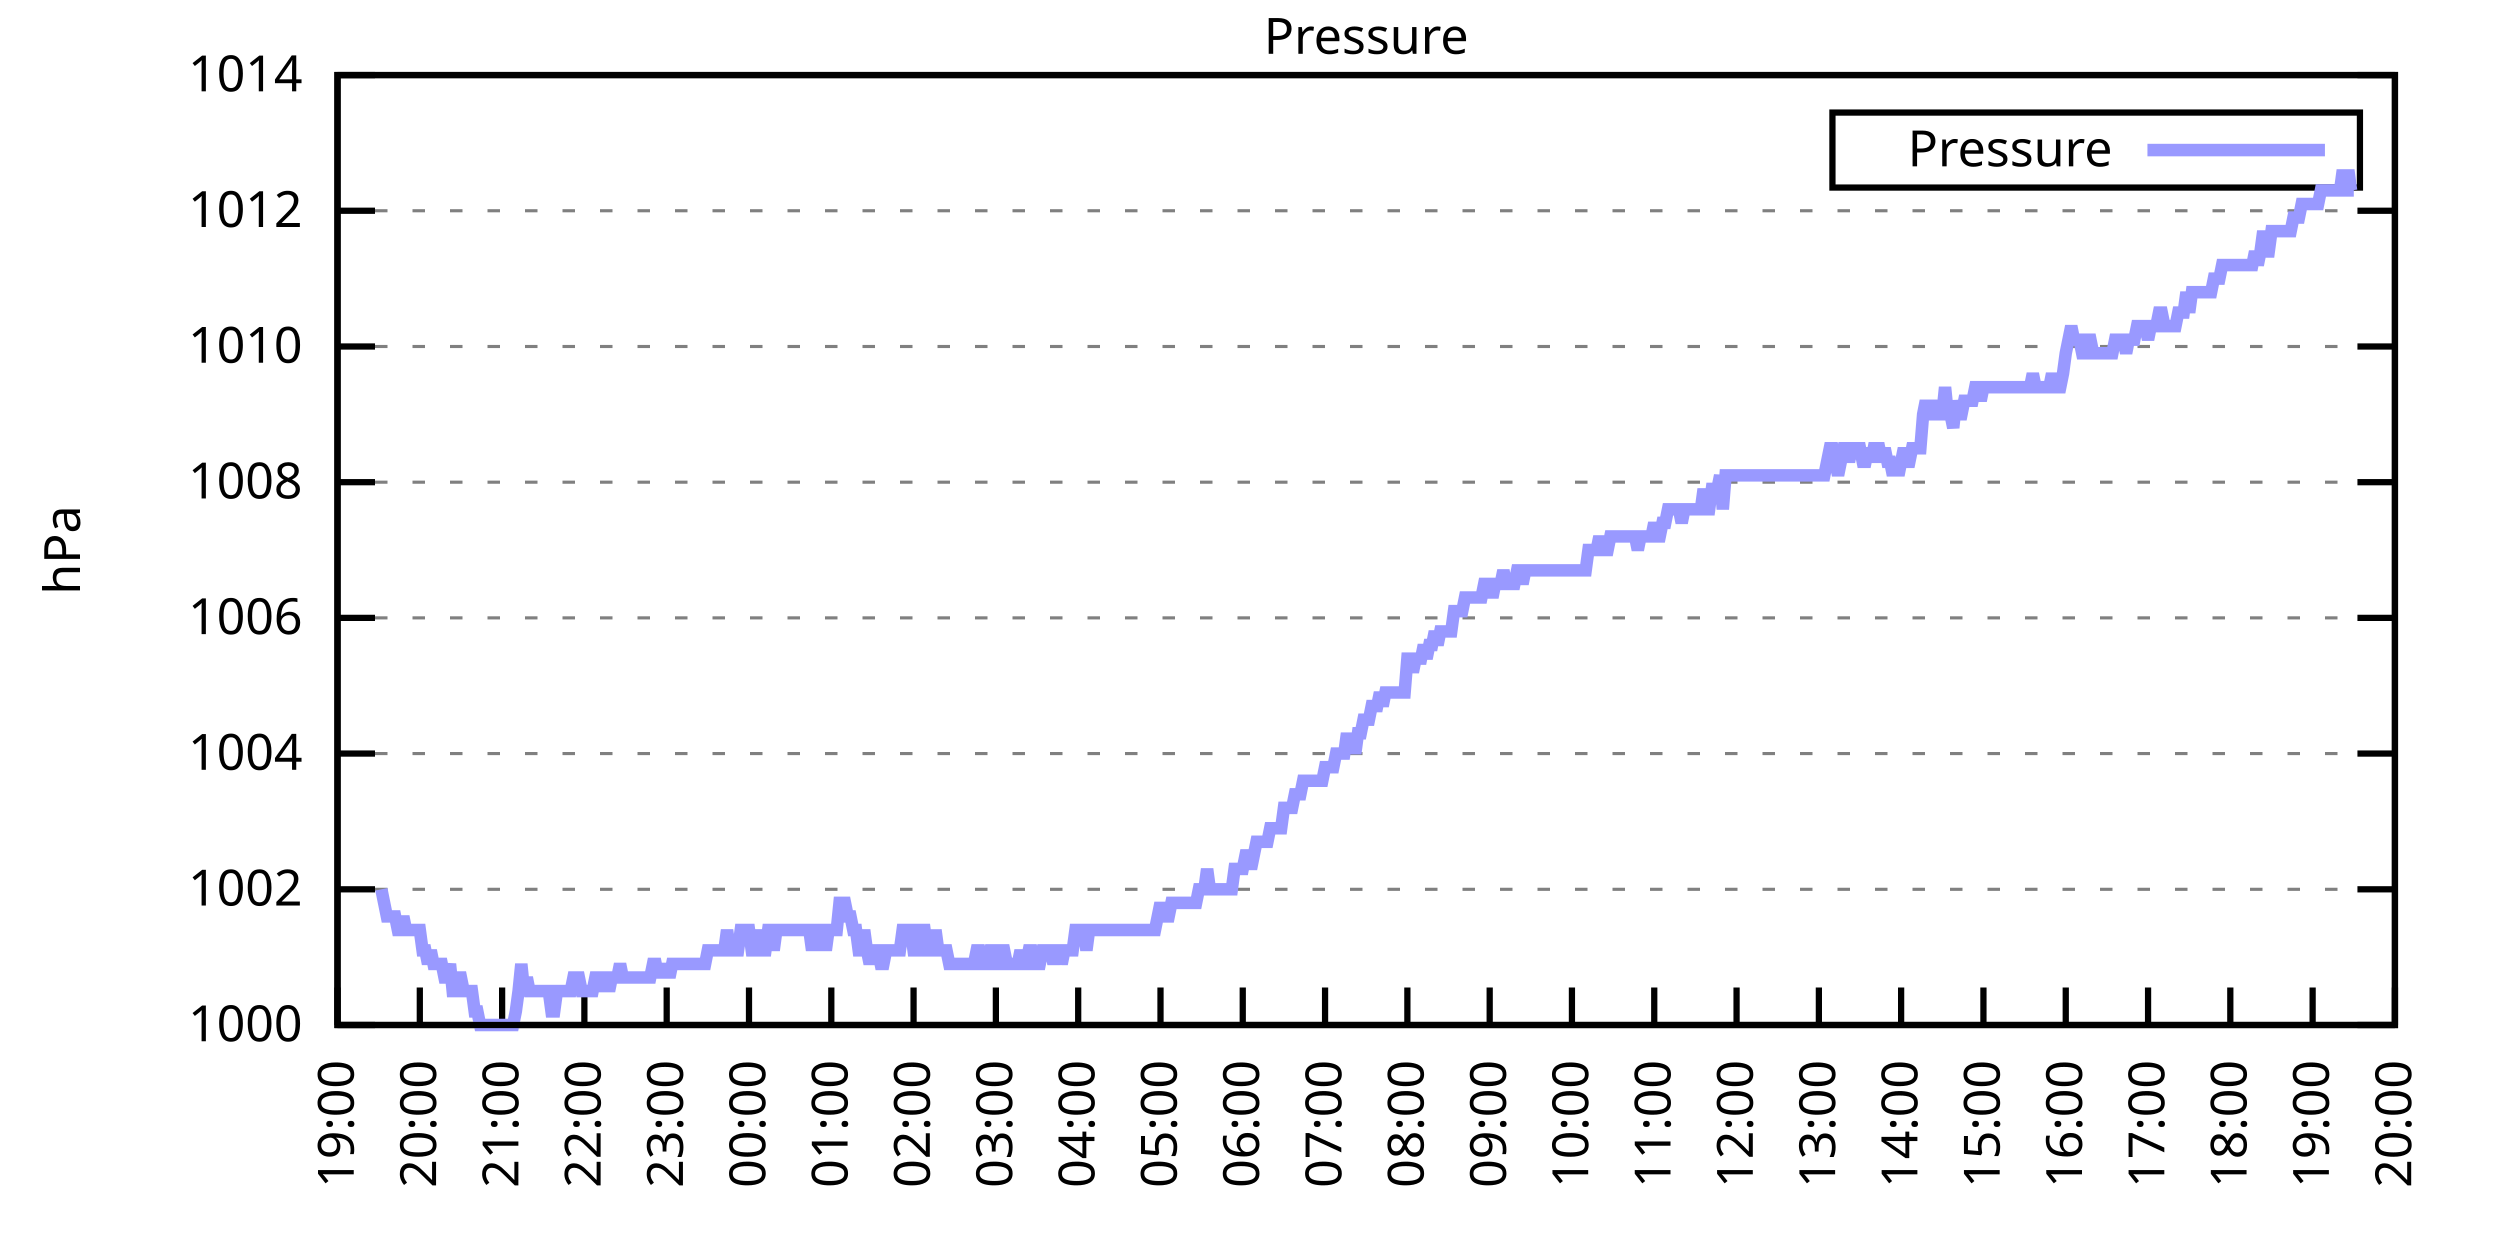
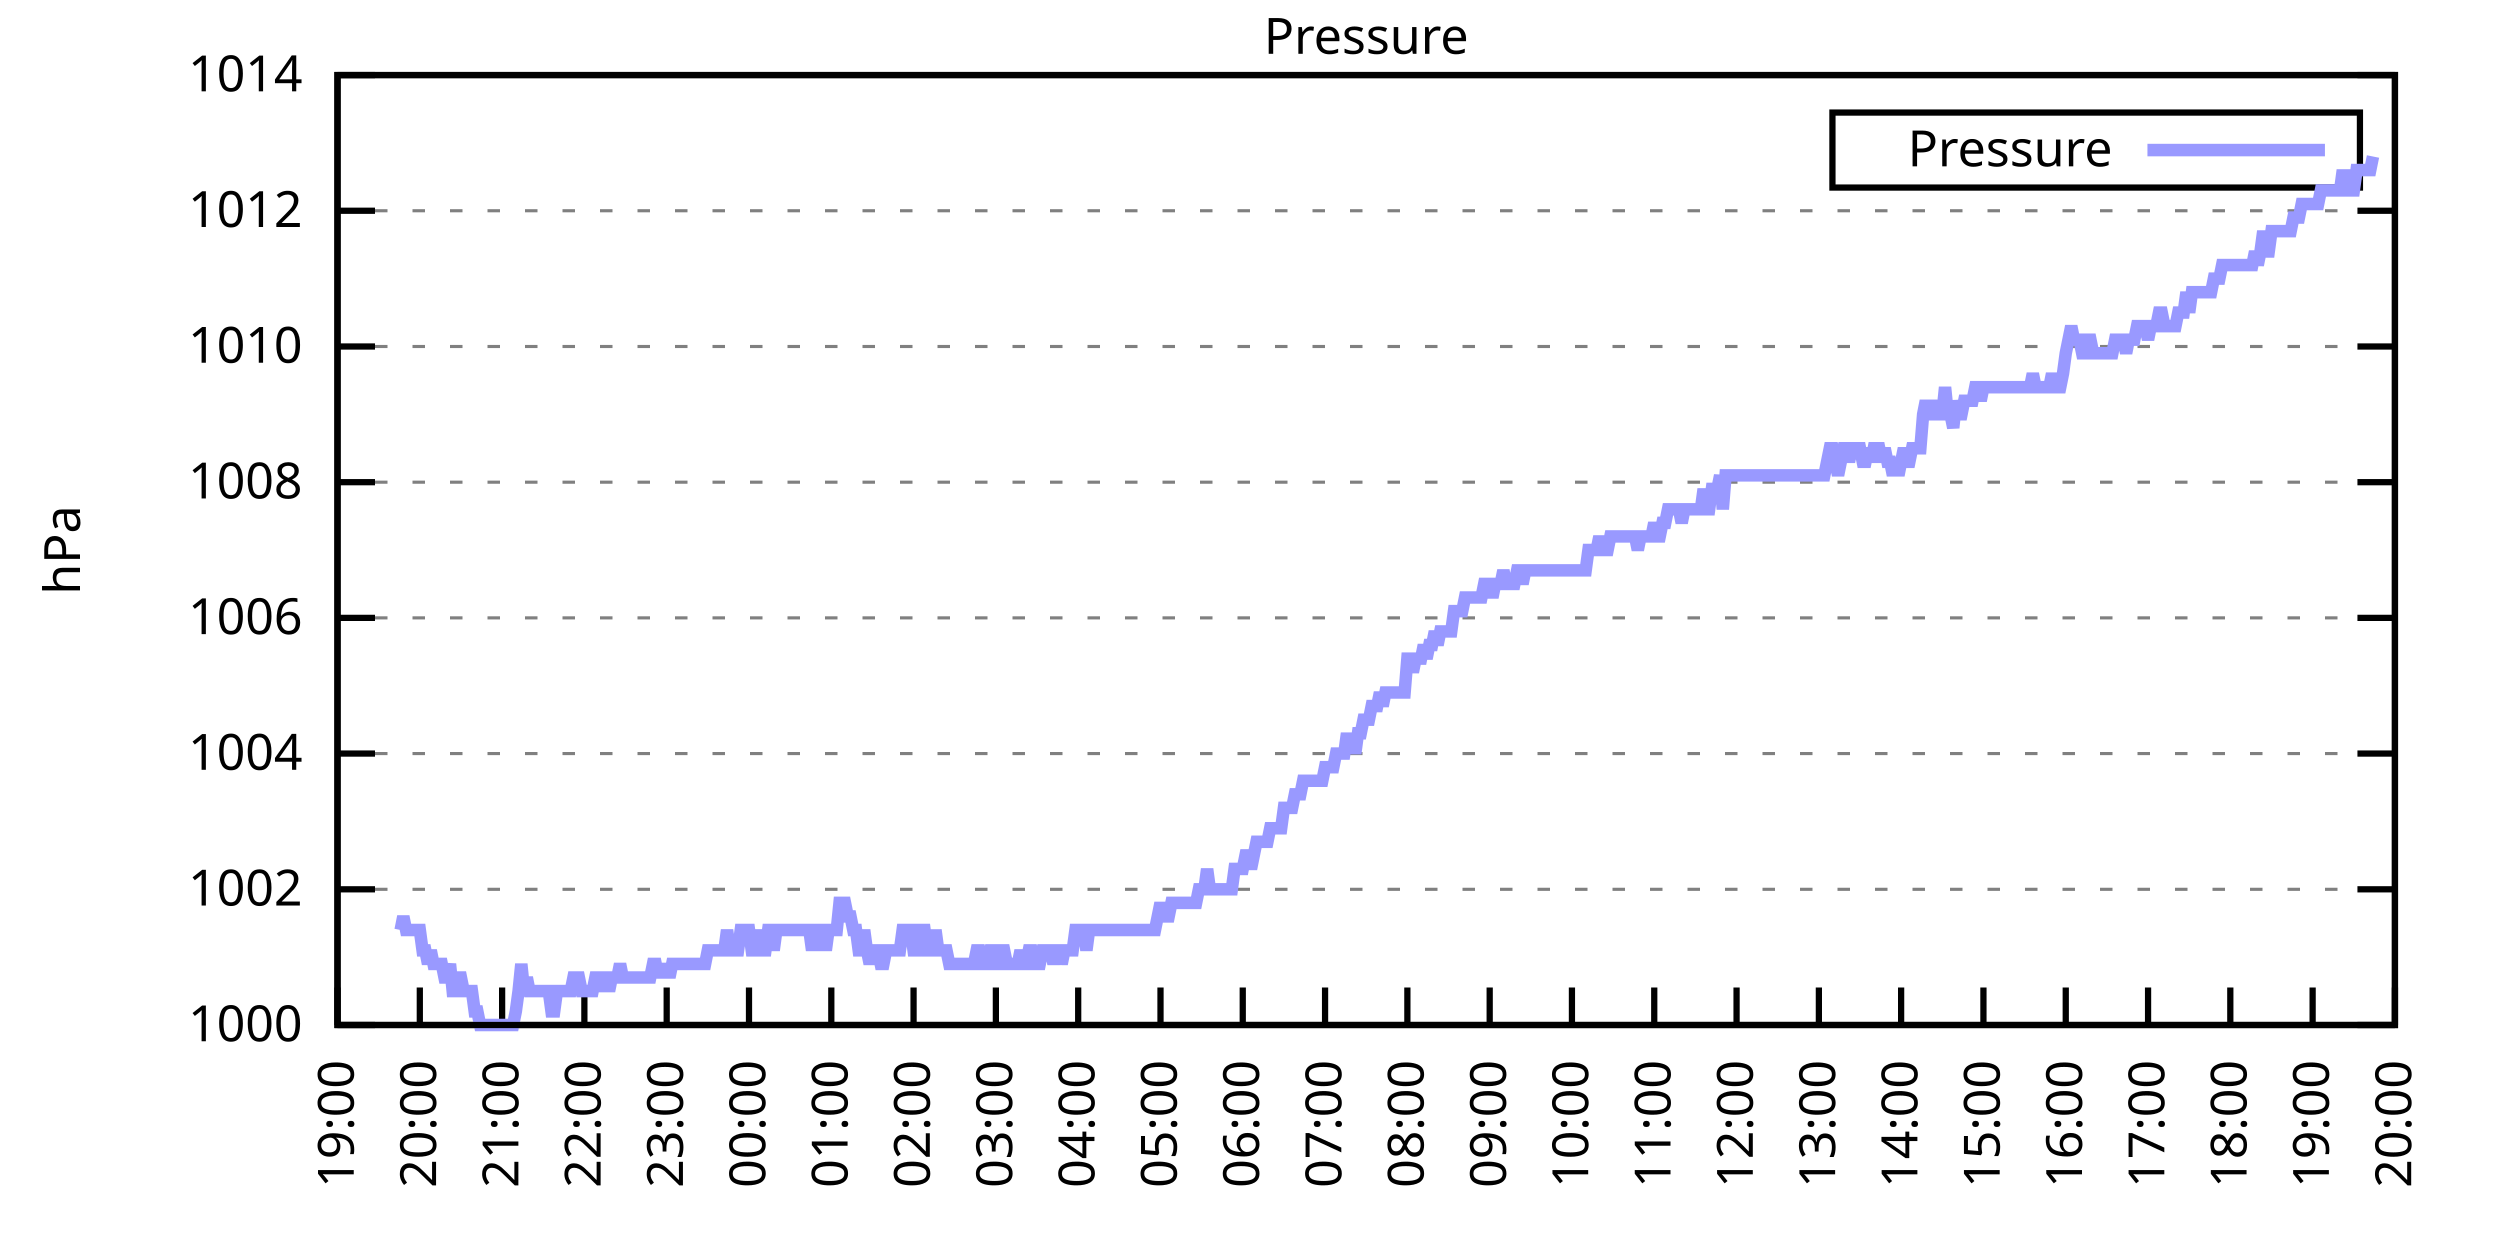
<svg xmlns="http://www.w3.org/2000/svg" xmlns:xlink="http://www.w3.org/1999/xlink" width="400" height="200" viewBox="0 0 400 200">
  <g id="gnuplot_canvas">
    <rect x="0" y="0" width="400" height="200" fill="none" />
    <defs>
      <circle id="gpDot" r="0.5" stroke-width="0.5" stroke="currentColor" />
      <path id="gpPt0" stroke-width="0.333" stroke="currentColor" d="M-1,0 h2 M0,-1 v2" />
      <path id="gpPt1" stroke-width="0.333" stroke="currentColor" d="M-1,-1 L1,1 M1,-1 L-1,1" />
      <path id="gpPt2" stroke-width="0.333" stroke="currentColor" d="M-1,0 L1,0 M0,-1 L0,1 M-1,-1 L1,1 M-1,1 L1,-1" />
      <rect id="gpPt3" stroke-width="0.333" stroke="currentColor" x="-1" y="-1" width="2" height="2" />
      <rect id="gpPt4" stroke-width="0.333" stroke="currentColor" fill="currentColor" x="-1" y="-1" width="2" height="2" />
      <circle id="gpPt5" stroke-width="0.333" stroke="currentColor" cx="0" cy="0" r="1" />
      <use xlink:href="#gpPt5" id="gpPt6" fill="currentColor" stroke="none" />
      <path id="gpPt7" stroke-width="0.333" stroke="currentColor" d="M0,-1.33 L-1.33,0.67 L1.33,0.67 z" />
      <use xlink:href="#gpPt7" id="gpPt8" fill="currentColor" stroke="none" />
      <use xlink:href="#gpPt7" id="gpPt9" stroke="currentColor" transform="rotate(180)" />
      <use xlink:href="#gpPt9" id="gpPt10" fill="currentColor" stroke="none" />
      <use xlink:href="#gpPt3" id="gpPt11" stroke="currentColor" transform="rotate(45)" />
      <use xlink:href="#gpPt11" id="gpPt12" fill="currentColor" stroke="none" />
      <path id="gpPt13" stroke-width="0.333" stroke="currentColor" d="M0,1.330 L1.265,0.411 L0.782,-1.067 L-0.782,-1.076 L-1.265,0.411 z" />
      <use xlink:href="#gpPt13" id="gpPt14" fill="currentColor" stroke="none" />
      <filter id="textbox" filterUnits="objectBoundingBox" x="0" y="0" height="1" width="1">
        <feFlood flood-color="white" flood-opacity="1" result="bgnd" />
        <feComposite in="SourceGraphic" in2="bgnd" operator="atop" />
      </filter>
      <filter id="greybox" filterUnits="objectBoundingBox" x="0" y="0" height="1" width="1">
        <feFlood flood-color="lightgrey" flood-opacity="1" result="grey" />
        <feComposite in="SourceGraphic" in2="grey" operator="atop" />
      </filter>
    </defs>
    <g fill="none" color="white" stroke="currentColor" stroke-width="1.00" stroke-linecap="butt" stroke-linejoin="miter">
</g>
    <g fill="none" color="black" stroke="currentColor" stroke-width="1.00" stroke-linecap="butt" stroke-linejoin="miter">
      <g stroke="none" shape-rendering="crispEdges">
        <polygon fill="rgb(255, 255, 255)" points="54.00,164.00 383.18,164.00 383.18,12.02 54.00,12.02 " />
      </g>
    </g>
    <g fill="none" color="black" stroke="currentColor" stroke-width="1.00" stroke-linecap="butt" stroke-linejoin="miter">
</g>
    <g fill="none" color="black" stroke="black" stroke-width="0.50" stroke-linecap="butt" stroke-linejoin="miter">
</g>
    <g fill="none" color="gray" stroke="currentColor" stroke-width="0.50" stroke-linecap="butt" stroke-linejoin="miter">
      <path stroke="gray" stroke-dasharray="2,4" class="gridline" d="M54.00,164.00 L383.19,164.00  " />
    </g>
    <g fill="none" color="gray" stroke="gray" stroke-width="1.00" stroke-linecap="butt" stroke-linejoin="miter">
</g>
    <g fill="none" color="black" stroke="currentColor" stroke-width="1.00" stroke-linecap="butt" stroke-linejoin="miter">
      <path stroke="black" d="M54.00,164.00 L60.00,164.00 M383.19,164.00 L377.19,164.00  " />
      <g transform="translate(48.40,166.60)" stroke="none" fill="black" font-family="Sans" font-size="8.00" text-anchor="end">
        <text>
          <tspan font-family="Sans"> 1000</tspan>
        </text>
      </g>
    </g>
    <g fill="none" color="black" stroke="currentColor" stroke-width="1.00" stroke-linecap="butt" stroke-linejoin="miter">
</g>
    <g fill="none" color="black" stroke="black" stroke-width="0.50" stroke-linecap="butt" stroke-linejoin="miter">
</g>
    <g fill="none" color="gray" stroke="currentColor" stroke-width="0.50" stroke-linecap="butt" stroke-linejoin="miter">
      <path stroke="gray" stroke-dasharray="2,4" class="gridline" d="M54.00,142.29 L383.19,142.29  " />
    </g>
    <g fill="none" color="gray" stroke="gray" stroke-width="1.00" stroke-linecap="butt" stroke-linejoin="miter">
</g>
    <g fill="none" color="black" stroke="currentColor" stroke-width="1.00" stroke-linecap="butt" stroke-linejoin="miter">
      <path stroke="black" d="M54.00,142.29 L60.00,142.29 M383.19,142.29 L377.19,142.29  " />
      <g transform="translate(48.40,144.89)" stroke="none" fill="black" font-family="Sans" font-size="8.00" text-anchor="end">
        <text>
          <tspan font-family="Sans"> 1002</tspan>
        </text>
      </g>
    </g>
    <g fill="none" color="black" stroke="currentColor" stroke-width="1.00" stroke-linecap="butt" stroke-linejoin="miter">
</g>
    <g fill="none" color="black" stroke="black" stroke-width="0.50" stroke-linecap="butt" stroke-linejoin="miter">
</g>
    <g fill="none" color="gray" stroke="currentColor" stroke-width="0.50" stroke-linecap="butt" stroke-linejoin="miter">
      <path stroke="gray" stroke-dasharray="2,4" class="gridline" d="M54.00,120.57 L383.19,120.57  " />
    </g>
    <g fill="none" color="gray" stroke="gray" stroke-width="1.00" stroke-linecap="butt" stroke-linejoin="miter">
</g>
    <g fill="none" color="black" stroke="currentColor" stroke-width="1.00" stroke-linecap="butt" stroke-linejoin="miter">
      <path stroke="black" d="M54.00,120.57 L60.00,120.57 M383.19,120.57 L377.19,120.57  " />
      <g transform="translate(48.40,123.17)" stroke="none" fill="black" font-family="Sans" font-size="8.00" text-anchor="end">
        <text>
          <tspan font-family="Sans"> 1004</tspan>
        </text>
      </g>
    </g>
    <g fill="none" color="black" stroke="currentColor" stroke-width="1.00" stroke-linecap="butt" stroke-linejoin="miter">
</g>
    <g fill="none" color="black" stroke="black" stroke-width="0.50" stroke-linecap="butt" stroke-linejoin="miter">
</g>
    <g fill="none" color="gray" stroke="currentColor" stroke-width="0.50" stroke-linecap="butt" stroke-linejoin="miter">
      <path stroke="gray" stroke-dasharray="2,4" class="gridline" d="M54.00,98.86 L383.19,98.86  " />
    </g>
    <g fill="none" color="gray" stroke="gray" stroke-width="1.00" stroke-linecap="butt" stroke-linejoin="miter">
</g>
    <g fill="none" color="black" stroke="currentColor" stroke-width="1.00" stroke-linecap="butt" stroke-linejoin="miter">
      <path stroke="black" d="M54.00,98.86 L60.00,98.86 M383.19,98.86 L377.19,98.86  " />
      <g transform="translate(48.40,101.46)" stroke="none" fill="black" font-family="Sans" font-size="8.00" text-anchor="end">
        <text>
          <tspan font-family="Sans"> 1006</tspan>
        </text>
      </g>
    </g>
    <g fill="none" color="black" stroke="currentColor" stroke-width="1.00" stroke-linecap="butt" stroke-linejoin="miter">
</g>
    <g fill="none" color="black" stroke="black" stroke-width="0.50" stroke-linecap="butt" stroke-linejoin="miter">
</g>
    <g fill="none" color="gray" stroke="currentColor" stroke-width="0.50" stroke-linecap="butt" stroke-linejoin="miter">
      <path stroke="gray" stroke-dasharray="2,4" class="gridline" d="M54.00,77.15 L383.19,77.15  " />
    </g>
    <g fill="none" color="gray" stroke="gray" stroke-width="1.00" stroke-linecap="butt" stroke-linejoin="miter">
</g>
    <g fill="none" color="black" stroke="currentColor" stroke-width="1.00" stroke-linecap="butt" stroke-linejoin="miter">
      <path stroke="black" d="M54.00,77.15 L60.00,77.15 M383.19,77.15 L377.19,77.15  " />
      <g transform="translate(48.40,79.75)" stroke="none" fill="black" font-family="Sans" font-size="8.00" text-anchor="end">
        <text>
          <tspan font-family="Sans"> 1008</tspan>
        </text>
      </g>
    </g>
    <g fill="none" color="black" stroke="currentColor" stroke-width="1.00" stroke-linecap="butt" stroke-linejoin="miter">
</g>
    <g fill="none" color="black" stroke="black" stroke-width="0.50" stroke-linecap="butt" stroke-linejoin="miter">
</g>
    <g fill="none" color="gray" stroke="currentColor" stroke-width="0.50" stroke-linecap="butt" stroke-linejoin="miter">
      <path stroke="gray" stroke-dasharray="2,4" class="gridline" d="M54.00,55.44 L383.19,55.44  " />
    </g>
    <g fill="none" color="gray" stroke="gray" stroke-width="1.00" stroke-linecap="butt" stroke-linejoin="miter">
</g>
    <g fill="none" color="black" stroke="currentColor" stroke-width="1.00" stroke-linecap="butt" stroke-linejoin="miter">
      <path stroke="black" d="M54.00,55.44 L60.00,55.44 M383.19,55.44 L377.19,55.44  " />
      <g transform="translate(48.40,58.04)" stroke="none" fill="black" font-family="Sans" font-size="8.00" text-anchor="end">
        <text>
          <tspan font-family="Sans"> 1010</tspan>
        </text>
      </g>
    </g>
    <g fill="none" color="black" stroke="currentColor" stroke-width="1.00" stroke-linecap="butt" stroke-linejoin="miter">
</g>
    <g fill="none" color="black" stroke="black" stroke-width="0.50" stroke-linecap="butt" stroke-linejoin="miter">
</g>
    <g fill="none" color="gray" stroke="currentColor" stroke-width="0.50" stroke-linecap="butt" stroke-linejoin="miter">
      <path stroke="gray" stroke-dasharray="2,4" class="gridline" d="M54.00,33.72 L383.19,33.72  " />
    </g>
    <g fill="none" color="gray" stroke="gray" stroke-width="1.00" stroke-linecap="butt" stroke-linejoin="miter">
</g>
    <g fill="none" color="black" stroke="currentColor" stroke-width="1.00" stroke-linecap="butt" stroke-linejoin="miter">
      <path stroke="black" d="M54.00,33.72 L60.00,33.72 M383.19,33.72 L377.19,33.72  " />
      <g transform="translate(48.40,36.32)" stroke="none" fill="black" font-family="Sans" font-size="8.00" text-anchor="end">
        <text>
          <tspan font-family="Sans"> 1012</tspan>
        </text>
      </g>
    </g>
    <g fill="none" color="black" stroke="currentColor" stroke-width="1.00" stroke-linecap="butt" stroke-linejoin="miter">
</g>
    <g fill="none" color="black" stroke="black" stroke-width="0.50" stroke-linecap="butt" stroke-linejoin="miter">
</g>
    <g fill="none" color="gray" stroke="currentColor" stroke-width="0.50" stroke-linecap="butt" stroke-linejoin="miter">
      <path stroke="gray" stroke-dasharray="2,4" class="gridline" d="M54.00,12.01 L383.19,12.01  " />
    </g>
    <g fill="none" color="gray" stroke="gray" stroke-width="1.00" stroke-linecap="butt" stroke-linejoin="miter">
</g>
    <g fill="none" color="black" stroke="currentColor" stroke-width="1.00" stroke-linecap="butt" stroke-linejoin="miter">
      <path stroke="black" d="M54.00,12.01 L60.00,12.01 M383.19,12.01 L377.19,12.01  " />
      <g transform="translate(48.40,14.61)" stroke="none" fill="black" font-family="Sans" font-size="8.00" text-anchor="end">
        <text>
          <tspan font-family="Sans"> 1014</tspan>
        </text>
      </g>
    </g>
    <g fill="none" color="black" stroke="currentColor" stroke-width="1.00" stroke-linecap="butt" stroke-linejoin="miter">
      <path stroke="black" d="M54.00,164.00 L54.00,158.00  " />
      <g transform="translate(56.60,169.60) rotate(270.00)" stroke="none" fill="black" font-family="Sans" font-size="8.00" text-anchor="end">
        <text>
          <tspan font-family="Sans">19:00</tspan>
        </text>
      </g>
    </g>
    <g fill="none" color="black" stroke="currentColor" stroke-width="1.00" stroke-linecap="butt" stroke-linejoin="miter">
      <path stroke="black" d="M67.17,164.00 L67.17,158.00  " />
      <g transform="translate(69.77,169.60) rotate(270.00)" stroke="none" fill="black" font-family="Sans" font-size="8.00" text-anchor="end">
        <text>
          <tspan font-family="Sans">20:00</tspan>
        </text>
      </g>
    </g>
    <g fill="none" color="black" stroke="currentColor" stroke-width="1.00" stroke-linecap="butt" stroke-linejoin="miter">
      <path stroke="black" d="M80.34,164.00 L80.34,158.00  " />
      <g transform="translate(82.94,169.60) rotate(270.00)" stroke="none" fill="black" font-family="Sans" font-size="8.00" text-anchor="end">
        <text>
          <tspan font-family="Sans">21:00</tspan>
        </text>
      </g>
    </g>
    <g fill="none" color="black" stroke="currentColor" stroke-width="1.00" stroke-linecap="butt" stroke-linejoin="miter">
      <path stroke="black" d="M93.50,164.00 L93.50,158.00  " />
      <g transform="translate(96.10,169.60) rotate(270.00)" stroke="none" fill="black" font-family="Sans" font-size="8.00" text-anchor="end">
        <text>
          <tspan font-family="Sans">22:00</tspan>
        </text>
      </g>
    </g>
    <g fill="none" color="black" stroke="currentColor" stroke-width="1.00" stroke-linecap="butt" stroke-linejoin="miter">
      <path stroke="black" d="M106.67,164.00 L106.67,158.00  " />
      <g transform="translate(109.27,169.60) rotate(270.00)" stroke="none" fill="black" font-family="Sans" font-size="8.00" text-anchor="end">
        <text>
          <tspan font-family="Sans">23:00</tspan>
        </text>
      </g>
    </g>
    <g fill="none" color="black" stroke="currentColor" stroke-width="1.00" stroke-linecap="butt" stroke-linejoin="miter">
      <path stroke="black" d="M119.84,164.00 L119.84,158.00  " />
      <g transform="translate(122.44,169.60) rotate(270.00)" stroke="none" fill="black" font-family="Sans" font-size="8.00" text-anchor="end">
        <text>
          <tspan font-family="Sans">00:00</tspan>
        </text>
      </g>
    </g>
    <g fill="none" color="black" stroke="currentColor" stroke-width="1.00" stroke-linecap="butt" stroke-linejoin="miter">
      <path stroke="black" d="M133.01,164.00 L133.01,158.00  " />
      <g transform="translate(135.61,169.60) rotate(270.00)" stroke="none" fill="black" font-family="Sans" font-size="8.00" text-anchor="end">
        <text>
          <tspan font-family="Sans">01:00</tspan>
        </text>
      </g>
    </g>
    <g fill="none" color="black" stroke="currentColor" stroke-width="1.00" stroke-linecap="butt" stroke-linejoin="miter">
      <path stroke="black" d="M146.17,164.00 L146.17,158.00  " />
      <g transform="translate(148.77,169.60) rotate(270.00)" stroke="none" fill="black" font-family="Sans" font-size="8.00" text-anchor="end">
        <text>
          <tspan font-family="Sans">02:00</tspan>
        </text>
      </g>
    </g>
    <g fill="none" color="black" stroke="currentColor" stroke-width="1.00" stroke-linecap="butt" stroke-linejoin="miter">
      <path stroke="black" d="M159.34,164.00 L159.34,158.00  " />
      <g transform="translate(161.94,169.60) rotate(270.00)" stroke="none" fill="black" font-family="Sans" font-size="8.00" text-anchor="end">
        <text>
          <tspan font-family="Sans">03:00</tspan>
        </text>
      </g>
    </g>
    <g fill="none" color="black" stroke="currentColor" stroke-width="1.00" stroke-linecap="butt" stroke-linejoin="miter">
      <path stroke="black" d="M172.51,164.00 L172.51,158.00  " />
      <g transform="translate(175.11,169.60) rotate(270.00)" stroke="none" fill="black" font-family="Sans" font-size="8.00" text-anchor="end">
        <text>
          <tspan font-family="Sans">04:00</tspan>
        </text>
      </g>
    </g>
    <g fill="none" color="black" stroke="currentColor" stroke-width="1.00" stroke-linecap="butt" stroke-linejoin="miter">
      <path stroke="black" d="M185.68,164.00 L185.68,158.00  " />
      <g transform="translate(188.28,169.60) rotate(270.00)" stroke="none" fill="black" font-family="Sans" font-size="8.00" text-anchor="end">
        <text>
          <tspan font-family="Sans">05:00</tspan>
        </text>
      </g>
    </g>
    <g fill="none" color="black" stroke="currentColor" stroke-width="1.00" stroke-linecap="butt" stroke-linejoin="miter">
      <path stroke="black" d="M198.84,164.00 L198.84,158.00  " />
      <g transform="translate(201.44,169.60) rotate(270.00)" stroke="none" fill="black" font-family="Sans" font-size="8.00" text-anchor="end">
        <text>
          <tspan font-family="Sans">06:00</tspan>
        </text>
      </g>
    </g>
    <g fill="none" color="black" stroke="currentColor" stroke-width="1.00" stroke-linecap="butt" stroke-linejoin="miter">
      <path stroke="black" d="M212.01,164.00 L212.01,158.00  " />
      <g transform="translate(214.61,169.60) rotate(270.00)" stroke="none" fill="black" font-family="Sans" font-size="8.00" text-anchor="end">
        <text>
          <tspan font-family="Sans">07:00</tspan>
        </text>
      </g>
    </g>
    <g fill="none" color="black" stroke="currentColor" stroke-width="1.00" stroke-linecap="butt" stroke-linejoin="miter">
      <path stroke="black" d="M225.18,164.00 L225.18,158.00  " />
      <g transform="translate(227.78,169.60) rotate(270.00)" stroke="none" fill="black" font-family="Sans" font-size="8.00" text-anchor="end">
        <text>
          <tspan font-family="Sans">08:00</tspan>
        </text>
      </g>
    </g>
    <g fill="none" color="black" stroke="currentColor" stroke-width="1.00" stroke-linecap="butt" stroke-linejoin="miter">
      <path stroke="black" d="M238.35,164.00 L238.35,158.00  " />
      <g transform="translate(240.95,169.60) rotate(270.00)" stroke="none" fill="black" font-family="Sans" font-size="8.00" text-anchor="end">
        <text>
          <tspan font-family="Sans">09:00</tspan>
        </text>
      </g>
    </g>
    <g fill="none" color="black" stroke="currentColor" stroke-width="1.00" stroke-linecap="butt" stroke-linejoin="miter">
      <path stroke="black" d="M251.51,164.00 L251.51,158.00  " />
      <g transform="translate(254.11,169.60) rotate(270.00)" stroke="none" fill="black" font-family="Sans" font-size="8.00" text-anchor="end">
        <text>
          <tspan font-family="Sans">10:00</tspan>
        </text>
      </g>
    </g>
    <g fill="none" color="black" stroke="currentColor" stroke-width="1.00" stroke-linecap="butt" stroke-linejoin="miter">
      <path stroke="black" d="M264.68,164.00 L264.68,158.00  " />
      <g transform="translate(267.28,169.60) rotate(270.00)" stroke="none" fill="black" font-family="Sans" font-size="8.00" text-anchor="end">
        <text>
          <tspan font-family="Sans">11:00</tspan>
        </text>
      </g>
    </g>
    <g fill="none" color="black" stroke="currentColor" stroke-width="1.00" stroke-linecap="butt" stroke-linejoin="miter">
      <path stroke="black" d="M277.85,164.00 L277.85,158.00  " />
      <g transform="translate(280.45,169.60) rotate(270.00)" stroke="none" fill="black" font-family="Sans" font-size="8.00" text-anchor="end">
        <text>
          <tspan font-family="Sans">12:00</tspan>
        </text>
      </g>
    </g>
    <g fill="none" color="black" stroke="currentColor" stroke-width="1.00" stroke-linecap="butt" stroke-linejoin="miter">
      <path stroke="black" d="M291.02,164.00 L291.02,158.00  " />
      <g transform="translate(293.62,169.60) rotate(270.00)" stroke="none" fill="black" font-family="Sans" font-size="8.00" text-anchor="end">
        <text>
          <tspan font-family="Sans">13:00</tspan>
        </text>
      </g>
    </g>
    <g fill="none" color="black" stroke="currentColor" stroke-width="1.00" stroke-linecap="butt" stroke-linejoin="miter">
      <path stroke="black" d="M304.18,164.00 L304.18,158.00  " />
      <g transform="translate(306.78,169.60) rotate(270.00)" stroke="none" fill="black" font-family="Sans" font-size="8.00" text-anchor="end">
        <text>
          <tspan font-family="Sans">14:00</tspan>
        </text>
      </g>
    </g>
    <g fill="none" color="black" stroke="currentColor" stroke-width="1.00" stroke-linecap="butt" stroke-linejoin="miter">
      <path stroke="black" d="M317.35,164.00 L317.35,158.00  " />
      <g transform="translate(319.95,169.60) rotate(270.00)" stroke="none" fill="black" font-family="Sans" font-size="8.00" text-anchor="end">
        <text>
          <tspan font-family="Sans">15:00</tspan>
        </text>
      </g>
    </g>
    <g fill="none" color="black" stroke="currentColor" stroke-width="1.00" stroke-linecap="butt" stroke-linejoin="miter">
      <path stroke="black" d="M330.52,164.00 L330.52,158.00  " />
      <g transform="translate(333.12,169.60) rotate(270.00)" stroke="none" fill="black" font-family="Sans" font-size="8.00" text-anchor="end">
        <text>
          <tspan font-family="Sans">16:00</tspan>
        </text>
      </g>
    </g>
    <g fill="none" color="black" stroke="currentColor" stroke-width="1.00" stroke-linecap="butt" stroke-linejoin="miter">
      <path stroke="black" d="M343.69,164.00 L343.69,158.00  " />
      <g transform="translate(346.29,169.60) rotate(270.00)" stroke="none" fill="black" font-family="Sans" font-size="8.00" text-anchor="end">
        <text>
          <tspan font-family="Sans">17:00</tspan>
        </text>
      </g>
    </g>
    <g fill="none" color="black" stroke="currentColor" stroke-width="1.00" stroke-linecap="butt" stroke-linejoin="miter">
      <path stroke="black" d="M356.85,164.00 L356.85,158.00  " />
      <g transform="translate(359.45,169.60) rotate(270.00)" stroke="none" fill="black" font-family="Sans" font-size="8.00" text-anchor="end">
        <text>
          <tspan font-family="Sans">18:00</tspan>
        </text>
      </g>
    </g>
    <g fill="none" color="black" stroke="currentColor" stroke-width="1.00" stroke-linecap="butt" stroke-linejoin="miter">
      <path stroke="black" d="M370.02,164.00 L370.02,158.00  " />
      <g transform="translate(372.62,169.60) rotate(270.00)" stroke="none" fill="black" font-family="Sans" font-size="8.00" text-anchor="end">
        <text>
          <tspan font-family="Sans">19:00</tspan>
        </text>
      </g>
    </g>
    <g fill="none" color="black" stroke="currentColor" stroke-width="1.00" stroke-linecap="butt" stroke-linejoin="miter">
      <path stroke="black" d="M383.19,164.00 L383.19,158.00  " />
      <g transform="translate(385.79,169.60) rotate(270.00)" stroke="none" fill="black" font-family="Sans" font-size="8.00" text-anchor="end">
        <text>
          <tspan font-family="Sans">20:00</tspan>
        </text>
      </g>
    </g>
    <g fill="none" color="black" stroke="currentColor" stroke-width="1.00" stroke-linecap="butt" stroke-linejoin="miter">
</g>
    <g fill="none" color="black" stroke="currentColor" stroke-width="1.00" stroke-linecap="butt" stroke-linejoin="miter">
      <path stroke="black" d="M54.00,12.01 L54.00,164.00 L383.19,164.00 L383.19,12.01 L54.00,12.01 Z  " />
    </g>
    <g fill="none" color="black" stroke="currentColor" stroke-width="1.00" stroke-linecap="butt" stroke-linejoin="miter">
</g>
    <g fill="none" color="black" stroke="currentColor" stroke-width="1.00" stroke-linecap="butt" stroke-linejoin="miter">
      <path stroke="black" d="M293.19,30.01 L293.19,18.01 L377.59,18.01 L377.59,30.01 L293.19,30.01 Z  " />
    </g>
    <g id="Pressure_plot_1">
      <g fill="none" color="white" stroke="black" stroke-width="2.00" stroke-linecap="butt" stroke-linejoin="miter">
</g>
      <g fill="none" color="black" stroke="currentColor" stroke-width="2.00" stroke-linecap="butt" stroke-linejoin="miter">
        <g transform="translate(337.99,26.61)" stroke="none" fill="black" font-family="Sans" font-size="8.00" text-anchor="end">
          <text>
            <tspan font-family="Sans">Pressure</tspan>
          </text>
        </g>
      </g>
      <g fill="none" color="black" stroke="currentColor" stroke-width="2.00" stroke-linecap="butt" stroke-linejoin="miter">
-         <path stroke="rgb(153, 153, 255)" d="M343.59,24.01 L371.99,24.01 M61.02,142.29 L61.46,144.46 L61.90,146.63 L62.34,146.63 L62.78,146.63 L63.22,146.63   L63.66,148.80 L64.10,148.80 L64.53,146.63 L64.97,148.80 L65.41,148.80 L65.85,148.80 L66.29,148.80 L66.73,148.80   L67.17,148.80 L67.61,152.06 L68.05,152.06 L68.48,154.23 L68.92,152.06 L69.36,154.23 L69.80,154.23 L70.24,154.23   L70.68,154.23 L71.12,156.40 L71.56,156.40 L72.00,154.23 L72.43,158.57 L72.87,158.57 L73.31,156.40 L73.75,156.40   L74.19,158.57 L74.63,158.57 L75.07,158.57 L75.51,158.57 L75.95,161.83 L76.38,161.83 L76.82,164.00 L77.26,164.00   L77.70,164.00 L78.14,164.00 L78.58,164.00 L79.02,164.00 L79.46,164.00 L79.90,164.00 L80.34,164.00 L80.77,164.00   L81.21,164.00 L81.65,164.00 L82.09,164.00 L82.53,161.83 L82.97,158.57 L83.41,154.23 L83.85,158.57 L84.29,156.40   L84.72,158.57 L85.16,158.57 L85.60,158.57 L86.04,158.57 L86.48,158.57 L86.92,158.57 L87.36,158.57 L87.80,158.57   L88.24,161.83 L88.67,161.83 L89.11,158.57 L89.55,158.57 L89.99,158.57 L90.43,158.57 L90.87,158.57 L91.31,158.57   L91.75,156.40 L92.19,156.40 L92.62,156.40 L93.06,158.57 L93.50,158.57 L93.94,158.57 L94.38,158.57 L94.82,158.57   L95.26,156.40 L95.70,156.40 L96.14,158.57 L96.58,156.40 L97.01,156.40 L97.45,158.57 L97.89,156.40 L98.33,156.40   L98.77,156.40 L99.21,154.23 L99.65,156.40 L100.09,156.40 L100.53,156.40 L100.96,156.40 L101.40,156.40 L101.84,156.40   L102.28,156.40 L102.72,156.40 L103.16,156.40 L103.60,156.40 L104.04,156.40 L104.48,154.23 L104.91,154.23 L105.35,156.40   L105.79,154.23 L106.23,156.40 L106.67,154.23 L107.11,156.40 L107.55,154.23 L107.99,154.23 L108.43,154.23 L108.87,154.23   L109.30,154.23 L109.74,154.23 L110.18,154.23 L110.62,154.23 L111.06,154.23 L111.50,154.23 L111.94,154.23 L112.38,154.23   L112.82,154.23 L113.25,152.06 L113.69,152.06 L114.13,152.06 L114.57,152.06 L115.01,152.06 L115.45,152.06 L115.89,152.06   L116.33,148.80 L116.77,152.06 L117.20,152.06 L117.64,152.06 L118.08,152.06 L118.52,148.80 L118.96,148.80 L119.40,148.80   L119.84,148.80 L120.28,152.06 L120.72,152.06 L121.15,152.06 L121.59,148.80 L122.03,152.06 L122.47,152.06 L122.91,148.80   L123.35,148.80 L123.79,152.06 L124.23,148.80 L124.67,148.80 L125.11,148.80 L125.54,148.80 L125.98,148.80 L126.42,148.80   L126.86,148.80 L127.30,148.80 L127.74,148.80 L128.18,148.80 L128.62,148.80 L129.06,148.80 L129.49,148.80 L129.93,152.06   L130.37,148.80 L130.81,152.06 L131.25,148.80 L131.69,148.80 L132.13,152.06 L132.57,148.80 L133.01,148.80 L133.44,148.80   L133.88,148.80 L134.32,144.46 L134.76,144.46 L135.20,144.46 L135.64,146.63 L136.08,146.63 L136.52,148.80 L136.96,148.80   L137.39,152.06 L137.83,152.06 L138.27,148.80 L138.71,152.06 L139.15,154.23 L139.59,152.06 L140.03,152.06 L140.47,152.06   L140.91,154.23 L141.35,154.23 L141.78,152.06 L142.22,152.06 L142.66,152.06 L143.10,152.06 L143.54,152.06 L143.98,152.06   L144.42,148.80 L144.86,148.80 L145.30,148.80 L145.73,148.80 L146.17,152.06 L146.61,152.06 L147.05,148.80 L147.49,148.80   L147.93,148.80 L148.37,152.06 L148.81,152.06 L149.25,152.06 L149.68,148.80 L150.12,152.06 L150.56,152.06 L151.00,152.06   L151.44,152.06 L151.88,154.23 L152.32,154.23 L152.76,154.23 L153.20,154.23 L153.63,154.23 L154.07,154.23 L154.51,154.23   L154.95,154.23 L155.39,154.23 L155.83,154.23 L156.27,152.06 L156.71,152.06 L157.15,154.23 L157.59,154.23 L158.02,154.23   L158.46,152.06 L158.90,152.06 L159.34,154.23 L159.78,154.23 L160.22,152.06 L160.66,152.06 L161.10,154.23 L161.54,154.23   L161.97,154.23 L162.41,154.23 L162.85,154.23 L163.29,152.06 L163.73,154.23 L164.17,154.23 L164.61,152.06 L165.05,152.06   L165.49,154.23 L165.92,154.23 L166.36,154.23 L166.80,152.06 L167.24,152.06 L167.68,152.06 L168.12,152.06 L168.56,154.23   L169.00,152.06 L169.44,152.06 L169.87,154.23 L170.31,152.06 L170.75,152.06 L171.19,152.06 L171.63,152.06 L172.07,148.80   L172.51,148.80 L172.95,148.80 L173.39,148.80 L173.83,152.06 L174.26,148.80 L174.70,148.80 L175.14,148.80 L175.58,148.80   L176.02,148.80 L176.46,148.80 L176.90,148.80 L177.34,148.80 L177.78,148.80 L178.21,148.80 L178.65,148.80 L179.09,148.80   L179.53,148.80 L179.97,148.80 L180.41,148.80 L180.85,148.80 L181.29,148.80 L181.73,148.80 L182.16,148.80 L182.60,148.80   L183.04,148.80 L183.48,148.80 L183.92,148.80 L184.36,148.80 L184.80,148.80 L185.24,146.63 L185.68,144.46 L186.11,146.63   L186.55,146.63 L186.99,146.63 L187.43,144.46 L187.87,144.46 L188.31,144.46 L188.75,144.46 L189.19,144.46 L189.63,144.46   L190.07,144.46 L190.50,144.46 L190.94,144.46 L191.38,144.46 L191.82,142.29 L192.26,142.29 L192.70,142.29 L193.14,139.03   L193.58,142.29 L194.02,142.29 L194.45,142.29 L194.89,142.29 L195.33,142.29 L195.77,142.29 L196.21,142.29 L196.65,142.29   L197.09,142.29 L197.53,139.03 L197.97,139.03 L198.40,139.03 L198.84,139.03 L199.28,136.86 L199.72,136.86 L200.16,139.03   L200.60,136.86 L201.04,134.69 L201.48,134.69 L201.92,134.69 L202.35,134.69 L202.79,134.69 L203.23,132.52 L203.67,132.52   L204.11,132.52 L204.55,132.52 L204.99,132.52 L205.43,129.26 L205.87,129.26 L206.31,129.26 L206.74,129.26 L207.18,127.09   L207.62,127.09 L208.06,127.09 L208.50,124.92 L208.94,124.92 L209.38,124.92 L209.82,124.92 L210.26,124.92 L210.69,124.92   L211.13,124.92 L211.57,124.92 L212.01,122.75 L212.45,122.75 L212.89,122.75 L213.33,122.75 L213.77,120.57 L214.21,120.57   L214.64,120.57 L215.08,120.57 L215.52,117.32 L215.96,120.57 L216.40,117.32 L216.84,120.57 L217.28,117.32 L217.72,117.32   L218.16,115.15 L218.60,115.15 L219.03,115.15 L219.47,112.97 L219.91,112.97 L220.35,112.97 L220.79,110.80 L221.23,112.97   L221.67,110.80 L222.11,110.80 L222.55,110.80 L222.98,110.80 L223.42,110.80 L223.86,110.80 L224.30,110.80 L224.74,110.80   L225.18,105.38 L225.62,105.38 L226.06,107.55 L226.50,105.38 L226.93,105.38 L227.37,105.38 L227.81,103.20 L228.25,105.38   L228.69,103.20 L229.13,103.20 L229.57,101.03 L230.01,103.20 L230.45,101.03 L230.88,101.03 L231.32,101.03 L231.76,101.03   L232.20,101.03 L232.64,97.78 L233.08,97.78 L233.52,97.78 L233.96,97.78 L234.40,95.60 L234.84,95.60 L235.27,95.60   L235.71,95.60 L236.15,95.60 L236.59,95.60 L237.03,95.60 L237.47,93.43 L237.91,93.43 L238.35,93.43 L238.79,95.60   L239.22,93.43 L239.66,93.43 L240.10,93.43 L240.54,91.26 L240.98,93.43 L241.42,93.43 L241.86,93.43 L242.30,93.43   L242.74,91.26 L243.17,91.26 L243.61,93.43 L244.05,91.26 L244.49,91.26 L244.93,91.26 L245.37,91.26 L245.81,91.26   L246.25,91.26 L246.69,91.26 L247.12,91.26 L247.56,91.26 L248.00,91.26 L248.44,91.26 L248.88,91.26 L249.32,91.26   L249.76,91.26 L250.20,91.26 L250.64,91.26 L251.08,91.26 L251.51,91.26 L251.95,91.26 L252.39,91.26 L252.83,91.26   L253.27,91.26 L253.71,91.26 L254.15,88.00 L254.59,88.00 L255.03,88.00 L255.46,88.00 L255.90,85.83 L256.34,88.00   L256.78,88.00 L257.22,88.00 L257.66,85.83 L258.10,85.83 L258.54,85.83 L258.98,85.83 L259.41,85.83 L259.85,85.83   L260.29,85.83 L260.73,85.83 L261.17,85.83 L261.61,85.83 L262.05,88.00 L262.49,85.83 L262.93,85.83 L263.36,85.83   L263.80,85.83 L264.24,85.83 L264.68,83.66 L265.12,85.83 L265.56,85.83 L266.00,83.66 L266.44,83.66 L266.88,81.49   L267.32,81.49 L267.75,81.49 L268.19,81.49 L268.63,81.49 L269.07,83.66 L269.51,81.49 L269.95,81.49 L270.39,81.49   L270.83,81.49 L271.27,81.49 L271.70,81.49 L272.14,81.49 L272.58,78.23 L273.02,81.49 L273.46,81.49 L273.90,78.23   L274.34,78.23 L274.78,78.23 L275.22,76.06 L275.65,81.49 L276.09,76.06 L276.53,76.06 L276.97,76.06 L277.41,76.06   L277.85,76.06 L278.29,76.06 L278.73,76.06 L279.17,76.06 L279.60,76.06 L280.04,76.06 L280.48,76.06 L280.92,76.06   L281.36,76.06 L281.80,76.06 L282.24,76.06 L282.68,76.06 L283.12,76.06 L283.56,76.06 L283.99,76.06 L284.43,76.06   L284.87,76.06 L285.31,76.06 L285.75,76.06 L286.19,76.06 L286.63,76.06 L287.07,76.06 L287.51,76.06 L287.94,76.06   L288.38,76.06 L288.82,76.06 L289.26,76.06 L289.70,76.06 L290.14,76.06 L290.58,76.06 L291.02,76.06 L291.46,76.06   L291.89,76.06 L292.33,73.89 L292.77,71.72 L293.21,71.72 L293.65,73.89 L294.09,76.06 L294.53,73.89 L294.97,71.72   L295.41,71.72 L295.84,73.89 L296.28,71.72 L296.72,71.72 L297.16,71.72 L297.60,71.72 L298.04,73.89 L298.48,73.89   L298.92,71.72 L299.36,73.89 L299.80,71.72 L300.23,71.72 L300.67,71.72 L301.11,73.89 L301.55,71.72 L301.99,73.89   L302.43,73.89 L302.87,76.06 L303.31,73.89 L303.75,76.06 L304.18,73.89 L304.62,71.72 L305.06,73.89 L305.50,73.89   L305.94,71.72 L306.38,71.72 L306.82,71.72 L307.26,71.72 L307.70,66.29 L308.13,64.12 L308.57,66.29 L309.01,64.12   L309.45,66.29 L309.89,66.29 L310.33,66.29 L310.77,66.29 L311.21,61.95 L311.65,66.29 L312.08,66.29 L312.52,68.46   L312.96,64.12 L313.40,66.29 L313.84,66.29 L314.28,64.12 L314.72,64.12 L315.16,64.12 L315.60,64.12 L316.04,61.95   L316.47,61.95 L316.91,64.12 L317.35,61.95 L317.79,61.95 L318.23,61.95 L318.67,61.95 L319.11,61.95 L319.55,61.95   L319.99,61.95 L320.42,61.95 L320.86,61.95 L321.30,61.95 L321.74,61.95 L322.18,61.95 L322.62,61.95 L323.06,61.95   L323.50,61.95 L323.94,61.95 L324.37,61.95 L324.81,61.95 L325.25,59.78 L325.69,61.95 L326.13,61.95 L326.57,61.95   L327.01,61.95 L327.45,61.95 L327.89,61.95 L328.33,59.78 L328.76,61.95 L329.20,61.95 L329.64,61.95 L330.08,59.78   L330.52,56.52 L330.96,54.35 L331.40,52.18 L331.84,54.35 L332.28,54.35 L332.71,54.35 L333.15,56.52 L333.59,56.52   L334.03,54.35 L334.47,54.35 L334.91,56.52 L335.35,56.52 L335.79,56.52 L336.23,56.52 L336.66,56.52 L337.10,56.52   L337.54,56.52 L337.98,56.52 L338.42,54.35 L338.86,54.35 L339.30,54.35 L339.74,54.35 L340.18,56.52 L340.61,54.35   L341.05,54.35 L341.49,54.35 L341.93,52.18 L342.37,52.18 L342.81,52.18 L343.25,52.18 L343.69,54.35 L344.13,52.18   L344.57,52.18 L345.00,52.18 L345.44,50.01 L345.88,50.01 L346.32,52.18 L346.76,52.18 L347.20,52.18 L347.64,52.18   L348.08,52.18 L348.52,50.01 L348.95,50.01 L349.39,50.01 L349.83,46.75 L350.27,50.01 L350.71,46.75 L351.15,46.75   L351.59,46.75 L352.03,46.75 L352.47,46.75 L352.90,46.75 L353.34,46.75 L353.78,46.75 L354.22,44.58 L354.66,44.58   L355.10,44.58 L355.54,42.41 L355.98,42.41 L356.42,42.41 L356.85,42.41 L357.29,42.41 L357.73,42.41 L358.17,42.41   L358.61,42.41 L359.05,42.41 L359.49,42.41 L359.93,42.41 L360.37,42.41 L360.81,40.24 L361.24,42.41 L361.68,40.24   L362.12,36.98 L362.56,40.24 L363.00,40.24 L363.44,36.98 L363.88,36.98 L364.32,36.98 L364.76,36.98 L365.19,36.98   L365.63,36.98 L366.07,36.98 L366.51,36.98 L366.95,34.81 L367.39,34.81 L367.83,34.81 L368.27,32.64 L368.71,32.64   L369.14,32.64 L369.58,32.64 L370.02,32.64 L370.46,32.64 L370.90,32.64 L371.34,30.47 L371.78,30.47 L372.22,30.47   L372.66,30.47 L373.09,30.47 L373.53,30.47 L373.97,30.47 L374.41,30.47 L374.85,27.21 L375.29,30.47 L375.73,27.21   L376.17,30.47 L376.61,30.47  " />
+         <path stroke="rgb(153, 153, 255)" d="M343.59,24.01 L371.99,24.01 M64.10,148.80 L64.53,146.63 L64.97,148.80 L65.41,148.80 L65.85,148.80 L66.29,148.80   L66.73,148.80 L67.17,148.80 L67.61,152.06 L68.05,152.06 L68.48,154.23 L68.92,152.06 L69.36,154.23 L69.80,154.23   L70.24,154.23 L70.68,154.23 L71.12,156.40 L71.56,156.40 L72.00,154.23 L72.43,158.57 L72.87,158.57 L73.31,156.40   L73.75,156.40 L74.19,158.57 L74.63,158.57 L75.07,158.57 L75.51,158.57 L75.95,161.83 L76.38,161.83 L76.82,164.00   L77.26,164.00 L77.70,164.00 L78.14,164.00 L78.58,164.00 L79.02,164.00 L79.46,164.00 L79.90,164.00 L80.34,164.00   L80.77,164.00 L81.21,164.00 L81.65,164.00 L82.09,164.00 L82.53,161.83 L82.97,158.57 L83.41,154.23 L83.85,158.57   L84.29,156.40 L84.72,158.57 L85.16,158.57 L85.60,158.57 L86.04,158.57 L86.48,158.57 L86.92,158.57 L87.36,158.57   L87.80,158.57 L88.24,161.83 L88.67,161.83 L89.11,158.57 L89.55,158.57 L89.99,158.57 L90.43,158.57 L90.87,158.57   L91.31,158.57 L91.75,156.40 L92.19,156.40 L92.62,156.40 L93.06,158.57 L93.50,158.57 L93.94,158.57 L94.38,158.57   L94.82,158.57 L95.26,156.40 L95.70,156.40 L96.14,158.57 L96.58,156.40 L97.01,156.40 L97.45,158.57 L97.89,156.40   L98.33,156.40 L98.77,156.40 L99.21,154.23 L99.65,156.40 L100.09,156.40 L100.53,156.40 L100.96,156.40 L101.40,156.40   L101.84,156.40 L102.28,156.40 L102.72,156.40 L103.16,156.40 L103.60,156.40 L104.04,156.40 L104.48,154.23 L104.91,154.23   L105.35,156.40 L105.79,154.23 L106.23,156.40 L106.67,154.23 L107.11,156.40 L107.55,154.23 L107.99,154.23 L108.43,154.23   L108.87,154.23 L109.30,154.23 L109.74,154.23 L110.18,154.23 L110.62,154.23 L111.06,154.23 L111.50,154.23 L111.94,154.23   L112.38,154.23 L112.82,154.23 L113.25,152.06 L113.69,152.06 L114.13,152.06 L114.57,152.06 L115.01,152.06 L115.45,152.06   L115.89,152.06 L116.33,148.80 L116.77,152.06 L117.20,152.06 L117.64,152.06 L118.08,152.06 L118.52,148.80 L118.96,148.80   L119.40,148.80 L119.84,148.80 L120.28,152.06 L120.72,152.06 L121.15,152.06 L121.59,148.80 L122.03,152.06 L122.47,152.06   L122.91,148.80 L123.35,148.80 L123.79,152.06 L124.23,148.80 L124.67,148.80 L125.11,148.80 L125.54,148.80 L125.98,148.80   L126.42,148.80 L126.86,148.80 L127.30,148.80 L127.74,148.80 L128.18,148.80 L128.62,148.80 L129.06,148.80 L129.49,148.80   L129.93,152.06 L130.37,148.80 L130.81,152.06 L131.25,148.80 L131.69,148.80 L132.13,152.06 L132.57,148.80 L133.01,148.80   L133.44,148.80 L133.88,148.80 L134.32,144.46 L134.76,144.46 L135.20,144.46 L135.64,146.63 L136.08,146.63 L136.52,148.80   L136.96,148.80 L137.39,152.06 L137.83,152.06 L138.27,148.80 L138.71,152.06 L139.15,154.23 L139.59,152.06 L140.03,152.06   L140.47,152.06 L140.91,154.23 L141.35,154.23 L141.78,152.06 L142.22,152.06 L142.66,152.06 L143.10,152.06 L143.54,152.06   L143.98,152.06 L144.42,148.80 L144.86,148.80 L145.30,148.80 L145.73,148.80 L146.17,152.06 L146.61,152.06 L147.05,148.80   L147.49,148.80 L147.93,148.80 L148.37,152.06 L148.81,152.06 L149.25,152.06 L149.68,148.80 L150.12,152.06 L150.56,152.06   L151.00,152.06 L151.44,152.06 L151.88,154.23 L152.32,154.23 L152.76,154.23 L153.20,154.23 L153.63,154.23 L154.07,154.23   L154.51,154.23 L154.95,154.23 L155.39,154.23 L155.83,154.23 L156.27,152.06 L156.71,152.06 L157.15,154.23 L157.59,154.23   L158.02,154.23 L158.46,152.06 L158.90,152.06 L159.34,154.23 L159.78,154.23 L160.22,152.06 L160.66,152.06 L161.10,154.23   L161.54,154.23 L161.97,154.23 L162.41,154.23 L162.85,154.23 L163.29,152.06 L163.73,154.23 L164.17,154.23 L164.61,152.06   L165.05,152.06 L165.49,154.23 L165.92,154.23 L166.36,154.23 L166.80,152.06 L167.24,152.06 L167.68,152.06 L168.12,152.06   L168.56,154.23 L169.00,152.06 L169.44,152.06 L169.87,154.23 L170.31,152.06 L170.75,152.06 L171.19,152.06 L171.63,152.06   L172.07,148.80 L172.51,148.80 L172.95,148.80 L173.39,148.80 L173.83,152.06 L174.26,148.80 L174.70,148.80 L175.14,148.80   L175.58,148.80 L176.02,148.80 L176.46,148.80 L176.90,148.80 L177.34,148.80 L177.78,148.80 L178.21,148.80 L178.65,148.80   L179.09,148.80 L179.53,148.80 L179.97,148.80 L180.41,148.80 L180.85,148.80 L181.29,148.80 L181.73,148.80 L182.16,148.80   L182.60,148.80 L183.04,148.80 L183.48,148.80 L183.92,148.80 L184.36,148.80 L184.80,148.80 L185.24,146.63 L185.68,144.46   L186.11,146.63 L186.55,146.63 L186.99,146.63 L187.43,144.46 L187.87,144.46 L188.31,144.46 L188.75,144.46 L189.19,144.46   L189.63,144.46 L190.07,144.46 L190.50,144.46 L190.94,144.46 L191.38,144.46 L191.82,142.29 L192.26,142.29 L192.70,142.29   L193.14,139.03 L193.58,142.29 L194.02,142.29 L194.45,142.29 L194.89,142.29 L195.33,142.29 L195.77,142.29 L196.21,142.29   L196.65,142.29 L197.09,142.29 L197.53,139.03 L197.97,139.03 L198.40,139.03 L198.84,139.03 L199.28,136.86 L199.72,136.86   L200.16,139.03 L200.60,136.86 L201.04,134.69 L201.48,134.69 L201.92,134.69 L202.35,134.69 L202.79,134.69 L203.23,132.52   L203.67,132.52 L204.11,132.52 L204.55,132.52 L204.99,132.52 L205.43,129.26 L205.87,129.26 L206.31,129.26 L206.74,129.26   L207.18,127.09 L207.62,127.09 L208.06,127.09 L208.50,124.92 L208.94,124.92 L209.38,124.92 L209.82,124.92 L210.26,124.92   L210.69,124.92 L211.13,124.92 L211.57,124.92 L212.01,122.75 L212.45,122.75 L212.89,122.75 L213.33,122.75 L213.77,120.57   L214.21,120.57 L214.64,120.57 L215.08,120.57 L215.52,117.32 L215.96,120.57 L216.40,117.32 L216.84,120.57 L217.28,117.32   L217.72,117.32 L218.16,115.15 L218.60,115.15 L219.03,115.15 L219.47,112.97 L219.91,112.97 L220.35,112.97 L220.79,110.80   L221.23,112.97 L221.67,110.80 L222.11,110.80 L222.55,110.80 L222.98,110.80 L223.42,110.80 L223.86,110.80 L224.30,110.80   L224.74,110.80 L225.18,105.38 L225.62,105.38 L226.06,107.55 L226.50,105.38 L226.93,105.38 L227.37,105.38 L227.81,103.20   L228.25,105.38 L228.69,103.20 L229.13,103.20 L229.57,101.03 L230.01,103.20 L230.45,101.03 L230.88,101.03 L231.32,101.03   L231.76,101.03 L232.20,101.03 L232.64,97.78 L233.08,97.78 L233.52,97.78 L233.96,97.78 L234.40,95.60 L234.84,95.60   L235.27,95.60 L235.71,95.60 L236.15,95.60 L236.59,95.60 L237.03,95.60 L237.47,93.43 L237.91,93.43 L238.35,93.43   L238.79,95.60 L239.22,93.43 L239.66,93.43 L240.10,93.43 L240.54,91.26 L240.98,93.43 L241.42,93.43 L241.86,93.43   L242.30,93.43 L242.74,91.26 L243.17,91.26 L243.61,93.43 L244.05,91.26 L244.49,91.26 L244.93,91.26 L245.37,91.26   L245.81,91.26 L246.25,91.26 L246.69,91.26 L247.12,91.26 L247.56,91.26 L248.00,91.26 L248.44,91.26 L248.88,91.26   L249.32,91.26 L249.76,91.26 L250.20,91.26 L250.64,91.26 L251.08,91.26 L251.51,91.26 L251.95,91.26 L252.39,91.26   L252.83,91.26 L253.27,91.26 L253.71,91.26 L254.15,88.00 L254.59,88.00 L255.03,88.00 L255.46,88.00 L255.90,85.83   L256.34,88.00 L256.78,88.00 L257.22,88.00 L257.66,85.83 L258.10,85.83 L258.54,85.83 L258.98,85.83 L259.41,85.83   L259.85,85.83 L260.29,85.83 L260.73,85.83 L261.17,85.83 L261.61,85.83 L262.05,88.00 L262.49,85.83 L262.93,85.83   L263.36,85.83 L263.80,85.83 L264.24,85.83 L264.68,83.66 L265.12,85.83 L265.56,85.83 L266.00,83.66 L266.44,83.66   L266.88,81.49 L267.32,81.49 L267.75,81.49 L268.19,81.49 L268.63,81.49 L269.07,83.66 L269.51,81.49 L269.95,81.49   L270.39,81.49 L270.83,81.49 L271.27,81.49 L271.70,81.49 L272.14,81.49 L272.58,78.23 L273.02,81.49 L273.46,81.49   L273.90,78.23 L274.34,78.23 L274.78,78.23 L275.22,76.06 L275.65,81.49 L276.09,76.06 L276.53,76.06 L276.97,76.06   L277.41,76.06 L277.85,76.06 L278.29,76.06 L278.73,76.06 L279.17,76.06 L279.60,76.06 L280.04,76.06 L280.48,76.06   L280.92,76.06 L281.36,76.06 L281.80,76.06 L282.24,76.06 L282.68,76.06 L283.12,76.06 L283.56,76.06 L283.99,76.06   L284.43,76.06 L284.87,76.06 L285.31,76.06 L285.75,76.06 L286.19,76.06 L286.63,76.06 L287.07,76.06 L287.51,76.06   L287.94,76.06 L288.38,76.06 L288.82,76.06 L289.26,76.06 L289.70,76.06 L290.14,76.06 L290.58,76.06 L291.02,76.06   L291.46,76.06 L291.89,76.06 L292.33,73.89 L292.77,71.72 L293.21,71.72 L293.65,73.89 L294.09,76.06 L294.53,73.89   L294.97,71.72 L295.41,71.72 L295.84,73.89 L296.28,71.72 L296.72,71.72 L297.16,71.72 L297.60,71.72 L298.04,73.89   L298.48,73.89 L298.92,71.72 L299.36,73.89 L299.80,71.72 L300.23,71.72 L300.67,71.72 L301.11,73.89 L301.55,71.72   L301.99,73.89 L302.43,73.89 L302.87,76.06 L303.31,73.89 L303.75,76.06 L304.18,73.89 L304.62,71.72 L305.06,73.89   L305.50,73.89 L305.94,71.72 L306.38,71.72 L306.82,71.72 L307.26,71.72 L307.70,66.29 L308.13,64.12 L308.57,66.29   L309.01,64.12 L309.45,66.29 L309.89,66.29 L310.33,66.29 L310.77,66.29 L311.21,61.95 L311.65,66.29 L312.08,66.29   L312.52,68.46 L312.96,64.12 L313.40,66.29 L313.84,66.29 L314.28,64.12 L314.72,64.12 L315.16,64.12 L315.60,64.12   L316.04,61.95 L316.47,61.95 L316.91,64.12 L317.35,61.95 L317.79,61.95 L318.23,61.95 L318.67,61.95 L319.11,61.95   L319.55,61.95 L319.99,61.95 L320.42,61.95 L320.86,61.95 L321.30,61.95 L321.74,61.95 L322.18,61.95 L322.62,61.95   L323.06,61.95 L323.50,61.95 L323.94,61.95 L324.37,61.95 L324.81,61.95 L325.25,59.78 L325.69,61.95 L326.13,61.95   L326.57,61.95 L327.01,61.95 L327.45,61.95 L327.89,61.95 L328.33,59.78 L328.76,61.95 L329.20,61.95 L329.64,61.95   L330.08,59.78 L330.52,56.52 L330.96,54.35 L331.40,52.18 L331.84,54.35 L332.28,54.35 L332.71,54.35 L333.15,56.52   L333.59,56.52 L334.03,54.35 L334.47,54.35 L334.91,56.52 L335.35,56.52 L335.79,56.52 L336.23,56.52 L336.66,56.52   L337.10,56.52 L337.54,56.52 L337.98,56.52 L338.42,54.35 L338.86,54.35 L339.30,54.35 L339.74,54.35 L340.18,56.52   L340.61,54.35 L341.05,54.35 L341.49,54.35 L341.93,52.18 L342.37,52.18 L342.81,52.18 L343.25,52.18 L343.69,54.35   L344.13,52.18 L344.57,52.18 L345.00,52.18 L345.44,50.01 L345.88,50.01 L346.32,52.18 L346.76,52.18 L347.20,52.18   L347.64,52.18 L348.08,52.18 L348.52,50.01 L348.95,50.01 L349.39,50.01 L349.83,46.75 L350.27,50.01 L350.71,46.75   L351.15,46.75 L351.59,46.75 L352.03,46.75 L352.47,46.75 L352.90,46.75 L353.34,46.75 L353.78,46.75 L354.22,44.58   L354.66,44.58 L355.10,44.58 L355.54,42.41 L355.98,42.41 L356.42,42.41 L356.85,42.41 L357.29,42.41 L357.73,42.41   L358.17,42.41 L358.61,42.41 L359.05,42.41 L359.49,42.41 L359.93,42.41 L360.37,42.41 L360.81,40.24 L361.24,42.41   L361.68,40.24 L362.12,36.98 L362.56,40.24 L363.00,40.24 L363.44,36.98 L363.88,36.98 L364.32,36.98 L364.76,36.98   L365.19,36.98 L365.63,36.98 L366.07,36.98 L366.51,36.98 L366.95,34.81 L367.39,34.81 L367.83,34.81 L368.27,32.64   L368.71,32.64 L369.14,32.64 L369.58,32.64 L370.02,32.64 L370.46,32.64 L370.90,32.64 L371.34,30.47 L371.78,30.47   L372.22,30.47 L372.66,30.47 L373.09,30.47 L373.53,30.47 L373.97,30.47 L374.41,30.47 L374.85,27.21 L375.29,30.47   L375.73,27.21 L376.17,30.47 L376.61,30.47 L377.05,27.21 L377.48,27.21 L377.92,27.21 L378.36,27.21 L378.80,27.21   L379.24,27.21 L379.68,25.04  " />
      </g>
    </g>
    <g fill="none" color="black" stroke="currentColor" stroke-width="2.00" stroke-linecap="butt" stroke-linejoin="miter">
</g>
    <g fill="none" color="black" stroke="black" stroke-width="1.00" stroke-linecap="butt" stroke-linejoin="miter">
</g>
    <g fill="none" color="black" stroke="currentColor" stroke-width="1.00" stroke-linecap="butt" stroke-linejoin="miter">
      <path stroke="black" d="M54.00,12.01 L54.00,164.00 L383.19,164.00 L383.19,12.01 L54.00,12.01 Z  " />
      <g transform="translate(12.80,88.01) rotate(270.00)" stroke="none" fill="black" font-family="Sans" font-size="8.00" text-anchor="middle">
        <text>
          <tspan font-family="Sans">hPa</tspan>
        </text>
      </g>
    </g>
    <g fill="none" color="black" stroke="currentColor" stroke-width="1.00" stroke-linecap="butt" stroke-linejoin="miter">
</g>
    <g fill="none" color="black" stroke="currentColor" stroke-width="1.00" stroke-linecap="butt" stroke-linejoin="miter">
      <g transform="translate(218.59,8.61)" stroke="none" fill="black" font-family="Sans" font-size="8.00" text-anchor="middle">
        <text>
          <tspan font-family="Sans">Pressure</tspan>
        </text>
      </g>
    </g>
    <g fill="none" color="black" stroke="currentColor" stroke-width="1.00" stroke-linecap="butt" stroke-linejoin="miter">
</g>
  </g>
</svg>
